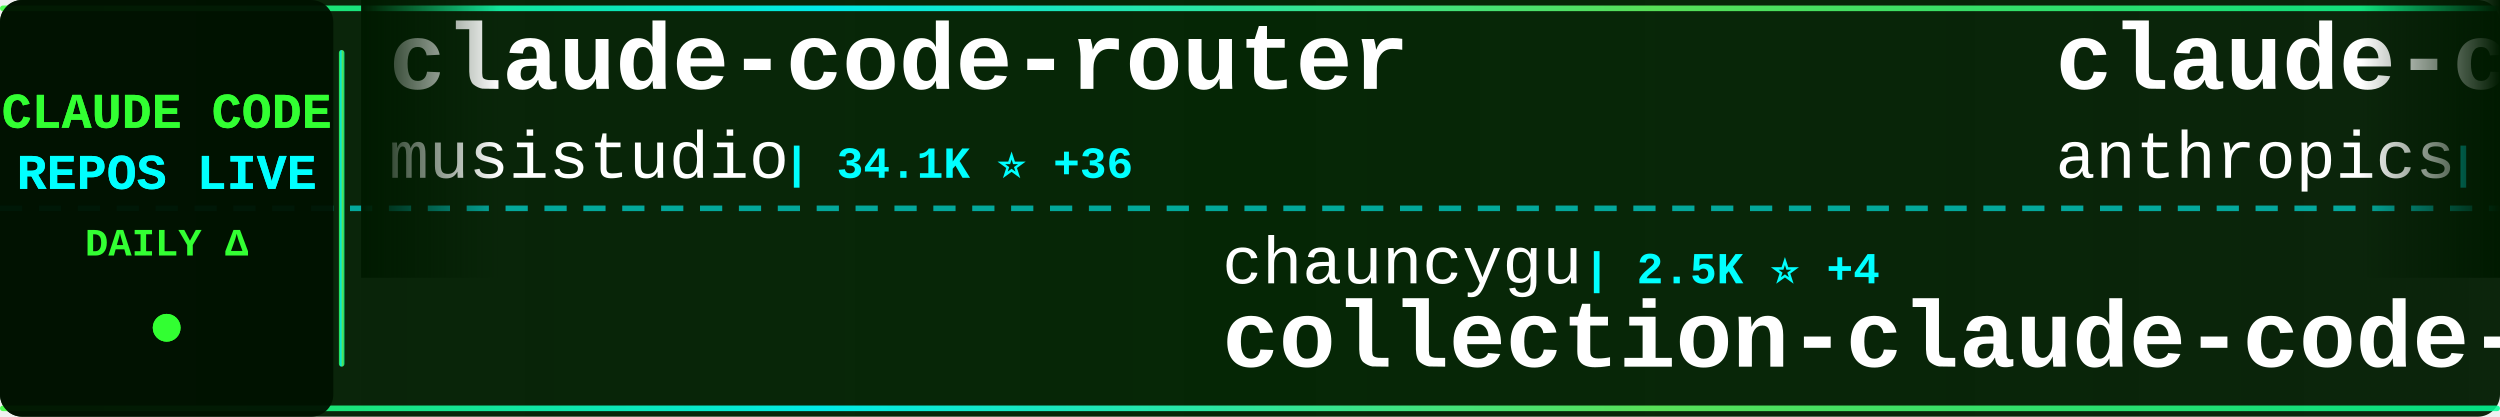
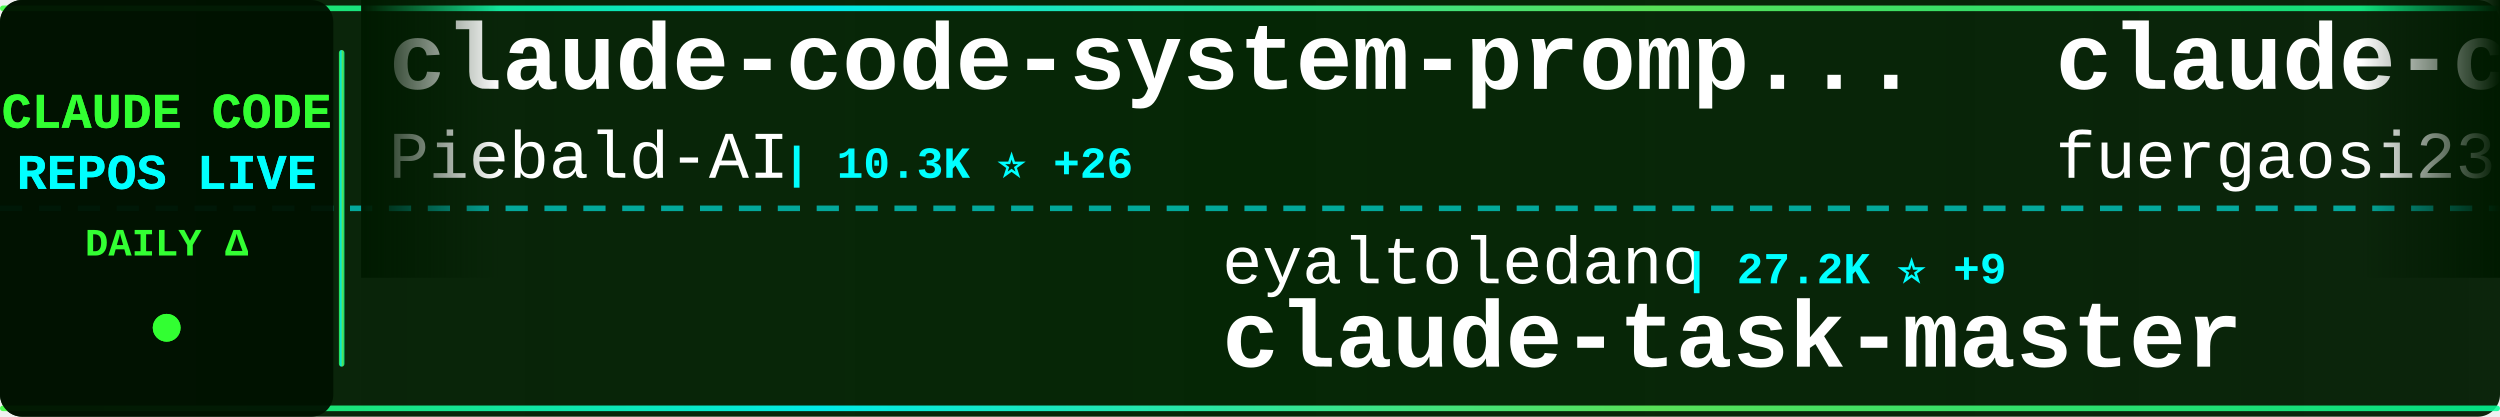
<svg xmlns="http://www.w3.org/2000/svg" width="900" height="150">
  <defs>
    <linearGradient id="tickerBg" x1="0%" y1="0%" x2="100%" y2="0%">
      <stop offset="0%" style="stop-color:#001a00;stop-opacity:0.95" />
      <stop offset="50%" style="stop-color:#002200;stop-opacity:0.98" />
      <stop offset="100%" style="stop-color:#001a00;stop-opacity:0.95" />
    </linearGradient>
    <linearGradient id="borderGrad" x1="0%" y1="0%" x2="100%" y2="0%">
      <stop offset="0%" style="stop-color:#33ff33;stop-opacity:0.85">
        <animate attributeName="stop-opacity" values="0.85;1;0.85" dur="2s" repeatCount="indefinite" />
      </stop>
      <stop offset="33%" style="stop-color:#00ffff;stop-opacity:0.9">
        <animate attributeName="stop-opacity" values="0.9;1;0.9" dur="2.2s" repeatCount="indefinite" />
      </stop>
      <stop offset="66%" style="stop-color:#66ff66;stop-opacity:0.85">
        <animate attributeName="stop-opacity" values="0.85;1;0.85" dur="1.8s" repeatCount="indefinite" />
      </stop>
      <stop offset="100%" style="stop-color:#00ff99;stop-opacity:0.85">
        <animate attributeName="stop-opacity" values="0.85;1;0.85" dur="2s" repeatCount="indefinite" />
      </stop>
    </linearGradient>
    <filter id="textGlow">
      <feGaussianBlur stdDeviation="0.1" result="coloredBlur" />
      <feMerge>
        <feMergeNode in="coloredBlur" />
        <feMergeNode in="SourceGraphic" />
      </feMerge>
    </filter>
    <filter id="metricGlow">
      <feGaussianBlur stdDeviation="0.2" result="coloredBlur" />
      <feMerge>
        <feMergeNode in="coloredBlur" />
        <feMergeNode in="SourceGraphic" />
      </feMerge>
    </filter>
    <linearGradient id="leftFade" x1="0%" y1="0%" x2="100%" y2="0%">
      <stop offset="0%" style="stop-color:#001a00;stop-opacity:1" />
      <stop offset="100%" style="stop-color:#001a00;stop-opacity:0" />
    </linearGradient>
    <linearGradient id="rightFade" x1="0%" y1="0%" x2="100%" y2="0%">
      <stop offset="0%" style="stop-color:#001a00;stop-opacity:0" />
      <stop offset="100%" style="stop-color:#001a00;stop-opacity:1" />
    </linearGradient>
  </defs>
  <rect width="900" height="150" fill="url(#tickerBg)" rx="8" />
  <rect x="0" y="2" width="900" height="2" fill="url(#borderGrad)" rx="1" />
  <rect x="0" y="146" width="900" height="2" fill="url(#borderGrad)" rx="1" />
  <line x1="0" y1="75" x2="900" y2="75" stroke="#00ffff" stroke-width="2" stroke-dasharray="8 6" opacity="0.6" />
  <rect x="0" y="0" width="120" height="150" fill="#001100" opacity="0.95" rx="8" />
  <text x="60" y="46" font-family="'Courier New', monospace" font-size="18" font-weight="bold" fill="#33ff33" text-anchor="middle" filter="url(#textGlow)">
    CLAUDE CODE
  </text>
  <text x="60" y="68" font-family="'Courier New', monospace" font-size="18" font-weight="bold" fill="#00ffff" text-anchor="middle" filter="url(#textGlow)">
    REPOS LIVE
  </text>
  <text x="60" y="92" font-family="'Courier New', monospace" font-size="14" font-weight="bold" fill="#33ff33" text-anchor="middle">
    DAILY Δ
  </text>
  <circle cx="60" cy="118" r="5" fill="#33ff33" filter="url(#metricGlow)">
    <animate attributeName="r" values="4;6;4" dur="1.5s" repeatCount="indefinite" />
    <animate attributeName="opacity" values="0.6;1;0.6" dur="1.5s" repeatCount="indefinite" />
  </circle>
  <rect x="122" y="18" width="2" height="114" fill="url(#borderGrad)" rx="1" />
  <clipPath id="tickerClip">
    <rect x="130" y="0" width="770" height="150" />
  </clipPath>
  <g clip-path="url(#tickerClip)">
    <g id="tickerItems">
      <animateTransform attributeName="transform" attributeType="XML" type="translate" from="0 0" to="-3000 0" dur="54s" repeatCount="indefinite" />
      <g transform="translate(0, 0)">
-         <text x="140" y="32" font-family="'Courier New', monospace" font-size="34" font-weight="bold" fill="#ffffff">claude-code-router</text>
-         <text x="140" y="64" font-family="'Courier New', monospace" font-size="24" font-weight="normal" fill="#ffffff" opacity="1.0">musistudio</text>
-         <text x="282" y="64" font-family="'Courier New', monospace" font-size="16" font-weight="bold" fill="#00ffff"> | 34.1K ⭐ +36</text>
+         <text x="140" y="32" font-family="'Courier New', monospace" font-size="34" font-weight="bold" fill="#ffffff">claude-code-system-promp...</text>
+         <text x="140" y="64" font-family="'Courier New', monospace" font-size="24" font-weight="normal" fill="#ffffff" opacity="1.0">Piebald-AI</text>
+         <text x="282" y="64" font-family="'Courier New', monospace" font-size="16" font-weight="bold" fill="#00ffff"> | 10.3K ⭐ +26</text>
      </g>
      <g transform="translate(300, 0)">
-         <text x="140" y="102" font-family="'Courier New', monospace" font-size="24" font-weight="normal" fill="#ffffff" opacity="1.0">chauncygu</text>
-         <text x="270" y="102" font-family="'Courier New', monospace" font-size="16" font-weight="bold" fill="#00ffff"> | 2.5K ⭐ +4</text>
-         <text x="140" y="132" font-family="'Courier New', monospace" font-size="34" font-weight="bold" fill="#ffffff">collection-claude-code-s...</text>
+         <text x="140" y="102" font-family="'Courier New', monospace" font-size="24" font-weight="normal" fill="#ffffff" opacity="1.0">eyaltoledano</text>
+         <text x="306" y="102" font-family="'Courier New', monospace" font-size="16" font-weight="bold" fill="#00ffff"> | 27.2K ⭐ +9</text>
+         <text x="140" y="132" font-family="'Courier New', monospace" font-size="34" font-weight="bold" fill="#ffffff">claude-task-master</text>
      </g>
      <g transform="translate(600, 0)">
-         <text x="140" y="32" font-family="'Courier New', monospace" font-size="34" font-weight="bold" fill="#ffffff">claude-code-action</text>
-         <text x="140" y="64" font-family="'Courier New', monospace" font-size="24" font-weight="normal" fill="#ffffff" opacity="1.0">anthropics</text>
-         <text x="282" y="64" font-family="'Courier New', monospace" font-size="16" font-weight="bold" fill="#00ffff"> | 7.6K ⭐ +16</text>
+         <text x="140" y="32" font-family="'Courier New', monospace" font-size="34" font-weight="bold" fill="#ffffff">claude-code-proxy</text>
+         <text x="140" y="64" font-family="'Courier New', monospace" font-size="24" font-weight="normal" fill="#ffffff" opacity="1.0">fuergaosi233</text>
+         <text x="306" y="64" font-family="'Courier New', monospace" font-size="16" font-weight="bold" fill="#00ffff"> | 2.6K ⭐ +3</text>
      </g>
      <g transform="translate(900, 0)">
-         <text x="140" y="102" font-family="'Courier New', monospace" font-size="24" font-weight="normal" fill="#ffffff" opacity="1.0">lintsinghua</text>
-         <text x="294" y="102" font-family="'Courier New', monospace" font-size="16" font-weight="bold" fill="#00ffff"> | 3.3K ⭐ +11</text>
-         <text x="140" y="132" font-family="'Courier New', monospace" font-size="34" font-weight="bold" fill="#ffffff">claude-code-book</text>
+         <text x="140" y="102" font-family="'Courier New', monospace" font-size="24" font-weight="normal" fill="#ffffff" opacity="1.0">diet103</text>
+         <text x="246" y="102" font-family="'Courier New', monospace" font-size="16" font-weight="bold" fill="#00ffff"> | 9.6K ⭐ +4</text>
+         <text x="140" y="132" font-family="'Courier New', monospace" font-size="34" font-weight="bold" fill="#ffffff">claude-code-infrastructu...</text>
      </g>
      <g transform="translate(1200, 0)">
-         <text x="140" y="32" font-family="'Courier New', monospace" font-size="34" font-weight="bold" fill="#ffffff">claude-code-from-scratch</text>
-         <text x="140" y="64" font-family="'Courier New', monospace" font-size="24" font-weight="normal" fill="#ffffff" opacity="1.0">Windy3f3f3f3f</text>
-         <text x="318" y="64" font-family="'Courier New', monospace" font-size="16" font-weight="bold" fill="#00ffff"> | 1.2K ⭐ +12</text>
+         <text x="140" y="32" font-family="'Courier New', monospace" font-size="34" font-weight="bold" fill="#ffffff">claude-code-spec-workflo...</text>
+         <text x="140" y="64" font-family="'Courier New', monospace" font-size="24" font-weight="normal" fill="#ffffff" opacity="1.0">Pimzino</text>
+         <text x="246" y="64" font-family="'Courier New', monospace" font-size="16" font-weight="bold" fill="#00ffff"> | 3.7K ⭐ +2</text>
      </g>
      <g transform="translate(1500, 0)">
-         <text x="140" y="102" font-family="'Courier New', monospace" font-size="24" font-weight="normal" fill="#ffffff" opacity="1.0">https-deeplearning-ai</text>
-         <text x="414" y="102" font-family="'Courier New', monospace" font-size="16" font-weight="bold" fill="#00ffff"> | 510 ⭐</text>
-         <text x="140" y="132" font-family="'Courier New', monospace" font-size="34" font-weight="bold" fill="#ffffff">sc-claude-code-files</text>
+         <text x="140" y="102" font-family="'Courier New', monospace" font-size="24" font-weight="normal" fill="#ffffff" opacity="1.0">ChrisWiles</text>
+         <text x="282" y="102" font-family="'Courier New', monospace" font-size="16" font-weight="bold" fill="#00ffff"> | 5.9K ⭐ +2</text>
+         <text x="140" y="132" font-family="'Courier New', monospace" font-size="34" font-weight="bold" fill="#ffffff">claude-code-showcase</text>
      </g>
      <g transform="translate(1800, 0)">
-         <text x="140" y="32" font-family="'Courier New', monospace" font-size="34" font-weight="bold" fill="#ffffff">claude-code-showcase</text>
-         <text x="140" y="64" font-family="'Courier New', monospace" font-size="24" font-weight="normal" fill="#ffffff" opacity="1.0">ChrisWiles</text>
-         <text x="282" y="64" font-family="'Courier New', monospace" font-size="16" font-weight="bold" fill="#00ffff"> | 5.9K ⭐ +1</text>
+         <text x="140" y="32" font-family="'Courier New', monospace" font-size="34" font-weight="bold" fill="#ffffff">Claude-Code</text>
+         <text x="140" y="64" font-family="'Courier New', monospace" font-size="24" font-weight="normal" fill="#ffffff" opacity="1.0">pengchengneo</text>
+         <text x="306" y="64" font-family="'Courier New', monospace" font-size="16" font-weight="bold" fill="#00ffff"> | 1.4K ⭐ +7</text>
      </g>
      <g transform="translate(2100, 0)">
-         <text x="140" y="102" font-family="'Courier New', monospace" font-size="24" font-weight="normal" fill="#ffffff" opacity="1.0">sickn33</text>
-         <text x="246" y="102" font-family="'Courier New', monospace" font-size="16" font-weight="bold" fill="#00ffff"> | 37.8K ⭐ +87</text>
-         <text x="140" y="132" font-family="'Courier New', monospace" font-size="34" font-weight="bold" fill="#ffffff">antigravity-awesome-skil...</text>
+         <text x="140" y="102" font-family="'Courier New', monospace" font-size="24" font-weight="normal" fill="#ffffff" opacity="1.0">777genius</text>
+         <text x="270" y="102" font-family="'Courier New', monospace" font-size="16" font-weight="bold" fill="#00ffff"> | 912 ⭐ +1</text>
+         <text x="140" y="132" font-family="'Courier New', monospace" font-size="34" font-weight="bold" fill="#ffffff">claude-code-source-code</text>
      </g>
      <g transform="translate(2400, 0)">
-         <text x="140" y="32" font-family="'Courier New', monospace" font-size="34" font-weight="bold" fill="#ffffff">claude-code-rev</text>
-         <text x="140" y="64" font-family="'Courier New', monospace" font-size="24" font-weight="normal" fill="#ffffff" opacity="1.0">oboard</text>
-         <text x="234" y="64" font-family="'Courier New', monospace" font-size="16" font-weight="bold" fill="#00ffff"> | 3.1K ⭐ +1</text>
+         <text x="140" y="32" font-family="'Courier New', monospace" font-size="34" font-weight="bold" fill="#ffffff">everything-claude-code</text>
+         <text x="140" y="64" font-family="'Courier New', monospace" font-size="24" font-weight="normal" fill="#ffffff" opacity="1.0">affaan-m</text>
+         <text x="258" y="64" font-family="'Courier New', monospace" font-size="16" font-weight="bold" fill="#00ffff"> | 185.2K ⭐ +1.2K</text>
      </g>
      <g transform="translate(2700, 0)">
-         <text x="140" y="102" font-family="'Courier New', monospace" font-size="24" font-weight="normal" fill="#ffffff" opacity="1.0">pengchengneo</text>
-         <text x="306" y="102" font-family="'Courier New', monospace" font-size="16" font-weight="bold" fill="#00ffff"> | 1.4K ⭐ +7</text>
-         <text x="140" y="132" font-family="'Courier New', monospace" font-size="34" font-weight="bold" fill="#ffffff">Claude-Code</text>
+         <text x="140" y="102" font-family="'Courier New', monospace" font-size="24" font-weight="normal" fill="#ffffff" opacity="1.0">shanraisshan</text>
+         <text x="306" y="102" font-family="'Courier New', monospace" font-size="16" font-weight="bold" fill="#00ffff"> | 53.4K ⭐ +143</text>
+         <text x="140" y="132" font-family="'Courier New', monospace" font-size="34" font-weight="bold" fill="#ffffff">claude-code-best-practic...</text>
      </g>
      <g transform="translate(3000, 0)">
-         <text x="140" y="32" font-family="'Courier New', monospace" font-size="34" font-weight="bold" fill="#ffffff">claude-code-router</text>
-         <text x="140" y="64" font-family="'Courier New', monospace" font-size="24" font-weight="normal" fill="#ffffff" opacity="1.0">musistudio</text>
-         <text x="282" y="64" font-family="'Courier New', monospace" font-size="16" font-weight="bold" fill="#00ffff"> | 34.1K ⭐ +36</text>
+         <text x="140" y="32" font-family="'Courier New', monospace" font-size="34" font-weight="bold" fill="#ffffff">claude-code-system-promp...</text>
+         <text x="140" y="64" font-family="'Courier New', monospace" font-size="24" font-weight="normal" fill="#ffffff" opacity="1.0">Piebald-AI</text>
+         <text x="282" y="64" font-family="'Courier New', monospace" font-size="16" font-weight="bold" fill="#00ffff"> | 10.3K ⭐ +26</text>
      </g>
      <g transform="translate(3300, 0)">
-         <text x="140" y="102" font-family="'Courier New', monospace" font-size="24" font-weight="normal" fill="#ffffff" opacity="1.0">chauncygu</text>
-         <text x="270" y="102" font-family="'Courier New', monospace" font-size="16" font-weight="bold" fill="#00ffff"> | 2.5K ⭐ +4</text>
-         <text x="140" y="132" font-family="'Courier New', monospace" font-size="34" font-weight="bold" fill="#ffffff">collection-claude-code-s...</text>
+         <text x="140" y="102" font-family="'Courier New', monospace" font-size="24" font-weight="normal" fill="#ffffff" opacity="1.0">eyaltoledano</text>
+         <text x="306" y="102" font-family="'Courier New', monospace" font-size="16" font-weight="bold" fill="#00ffff"> | 27.2K ⭐ +9</text>
+         <text x="140" y="132" font-family="'Courier New', monospace" font-size="34" font-weight="bold" fill="#ffffff">claude-task-master</text>
      </g>
      <g transform="translate(3600, 0)">
-         <text x="140" y="32" font-family="'Courier New', monospace" font-size="34" font-weight="bold" fill="#ffffff">claude-code-action</text>
-         <text x="140" y="64" font-family="'Courier New', monospace" font-size="24" font-weight="normal" fill="#ffffff" opacity="1.0">anthropics</text>
-         <text x="282" y="64" font-family="'Courier New', monospace" font-size="16" font-weight="bold" fill="#00ffff"> | 7.6K ⭐ +16</text>
+         <text x="140" y="32" font-family="'Courier New', monospace" font-size="34" font-weight="bold" fill="#ffffff">claude-code-proxy</text>
+         <text x="140" y="64" font-family="'Courier New', monospace" font-size="24" font-weight="normal" fill="#ffffff" opacity="1.0">fuergaosi233</text>
+         <text x="306" y="64" font-family="'Courier New', monospace" font-size="16" font-weight="bold" fill="#00ffff"> | 2.6K ⭐ +3</text>
      </g>
      <g transform="translate(3900, 0)">
-         <text x="140" y="102" font-family="'Courier New', monospace" font-size="24" font-weight="normal" fill="#ffffff" opacity="1.0">lintsinghua</text>
-         <text x="294" y="102" font-family="'Courier New', monospace" font-size="16" font-weight="bold" fill="#00ffff"> | 3.3K ⭐ +11</text>
-         <text x="140" y="132" font-family="'Courier New', monospace" font-size="34" font-weight="bold" fill="#ffffff">claude-code-book</text>
+         <text x="140" y="102" font-family="'Courier New', monospace" font-size="24" font-weight="normal" fill="#ffffff" opacity="1.0">diet103</text>
+         <text x="246" y="102" font-family="'Courier New', monospace" font-size="16" font-weight="bold" fill="#00ffff"> | 9.6K ⭐ +4</text>
+         <text x="140" y="132" font-family="'Courier New', monospace" font-size="34" font-weight="bold" fill="#ffffff">claude-code-infrastructu...</text>
      </g>
    </g>
  </g>
  <rect x="130" y="0" width="50" height="100" fill="url(#leftFade)" />
  <rect x="850" y="0" width="50" height="100" fill="url(#rightFade)" />
</svg>
